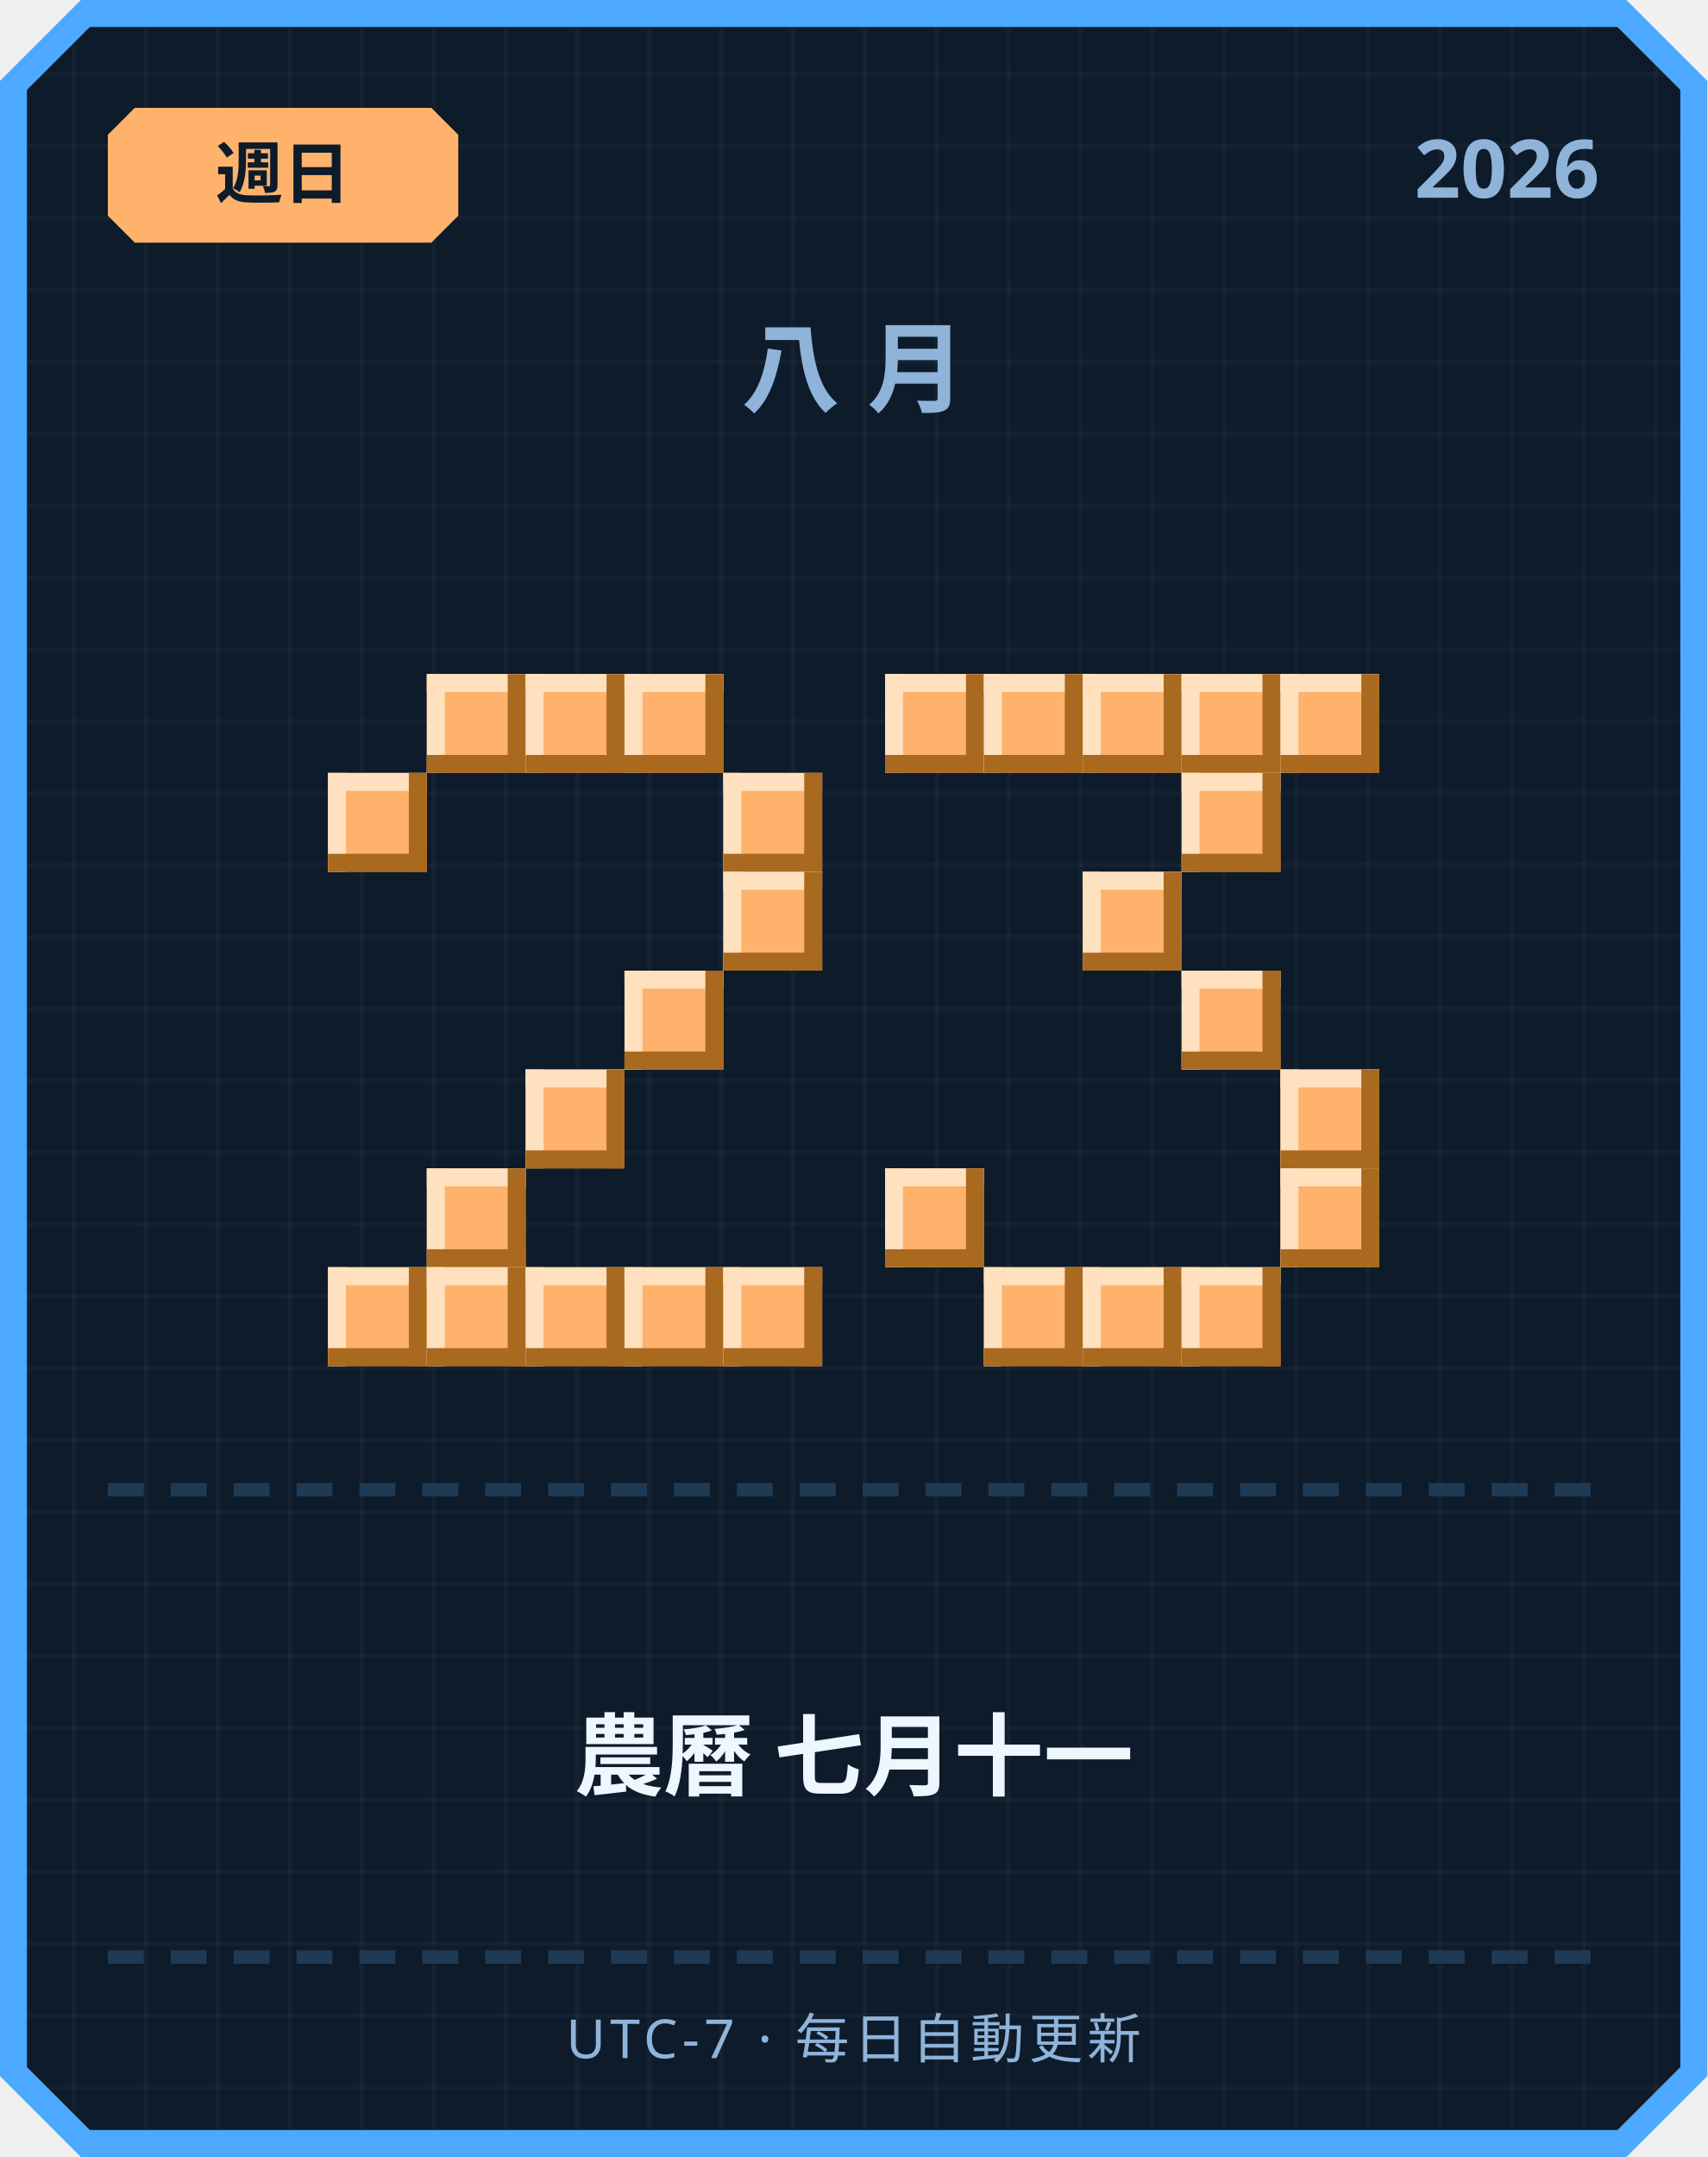
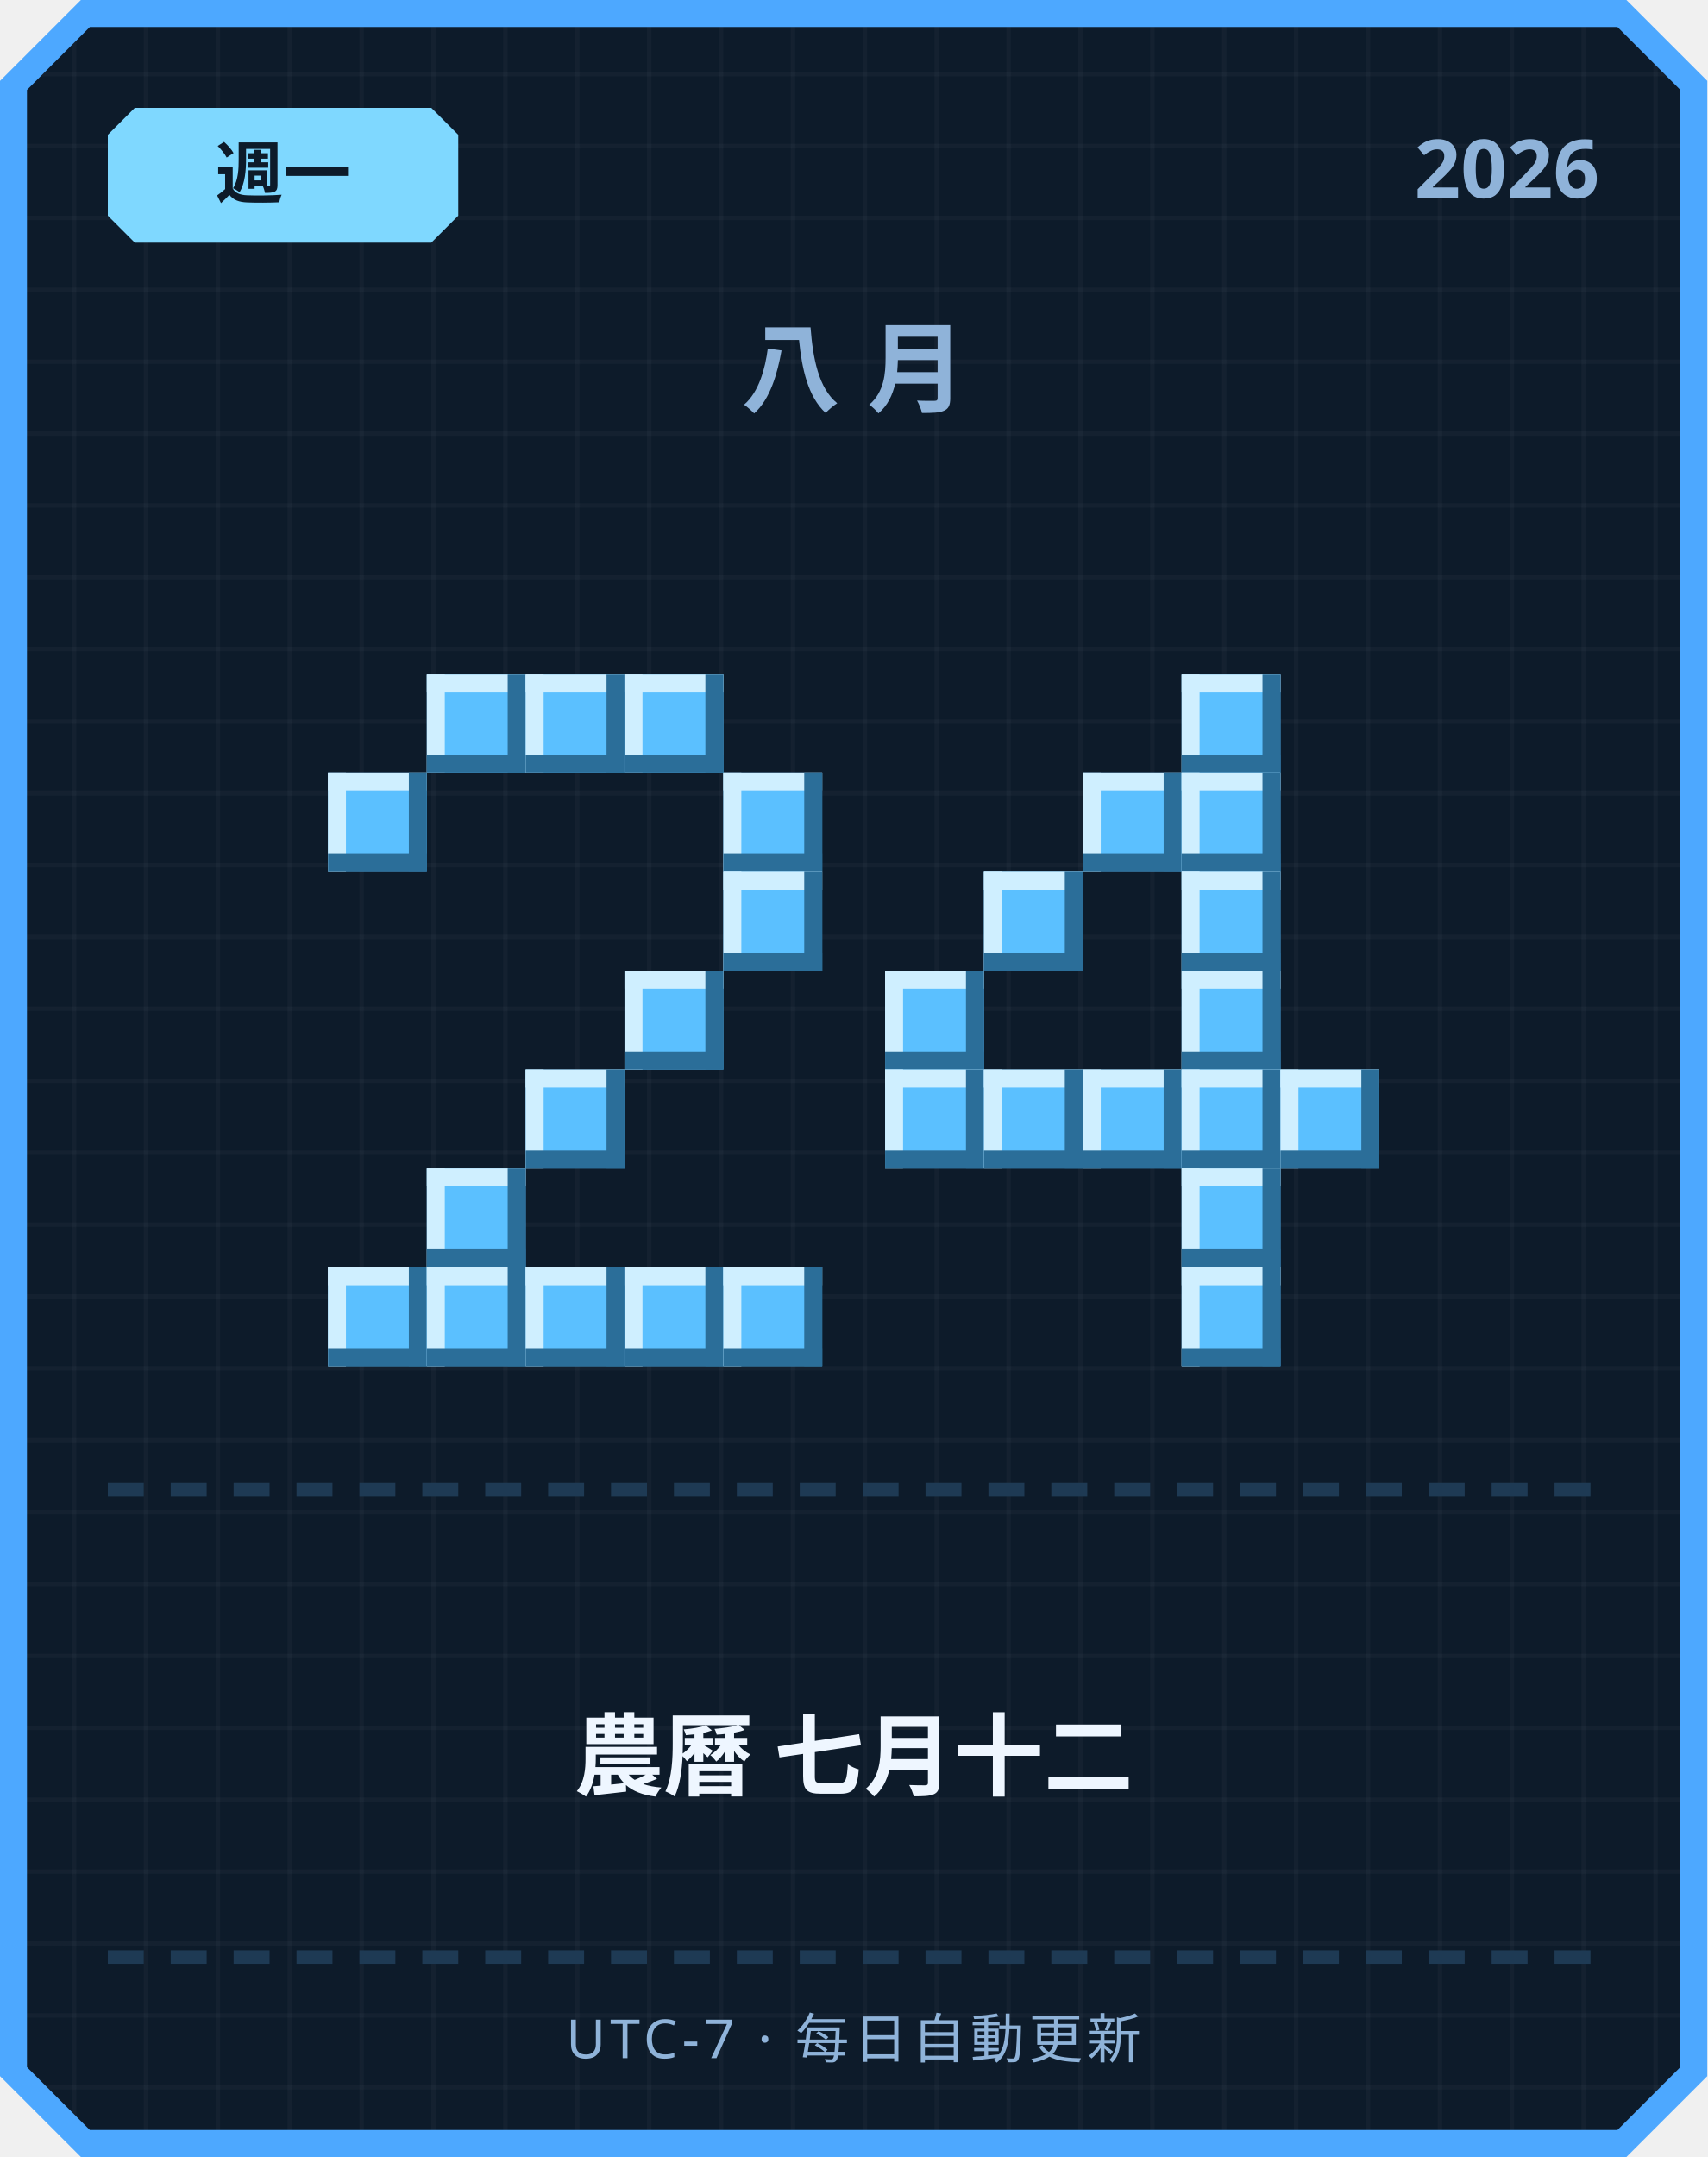
<svg xmlns="http://www.w3.org/2000/svg" width="380" height="480" viewBox="0 0 380 480">
  <defs>
    <pattern id="grid" width="16" height="16" patternUnits="userSpaceOnUse">
      <rect width="16" height="16" fill="#0d1b2a" />
      <rect width="1" height="16" fill="#ffffff" opacity="0.03" />
      <rect width="16" height="1" fill="#ffffff" opacity="0.03" />
    </pattern>
  </defs>
  <path d="M 18,0 L 362,0 L 380,18 L 380,462 L 362,480 L 18,480 L 0,462 L 0,18 Z" fill="#4da8ff" />
  <path d="M 20,6 L 360,6 L 374,20 L 374,460 L 360,474 L 20,474 L 6,460 L 6,20 Z" fill="url(#grid)" />
-   <path d="M 30,24 L 96,24 L 102,30 L 102,48 L 96,54 L 30,54 L 24,48 L 24,30 Z" fill="#ffb26b" />
-   <text x="63" y="44" text-anchor="middle" font-family="'Segoe UI', sans-serif" font-size="15" font-weight="700" fill="#0d1b2a">週日</text>
+   <path d="M 30,24 L 96,24 L 102,30 L 102,48 L 96,54 L 30,54 L 24,48 L 24,30 Z" fill="#7fd8ff" />
+   <text x="63" y="44" text-anchor="middle" font-family="'Segoe UI', sans-serif" font-size="15" font-weight="700" fill="#0d1b2a">週一</text>
  <text x="356" y="44" text-anchor="end" font-family="'Segoe UI', sans-serif" font-size="18" font-weight="700" fill="#8fb3d9">2026</text>
  <text x="190" y="90" text-anchor="middle" font-family="'Segoe UI', sans-serif" font-size="22" font-weight="700" letter-spacing="6" fill="#8fb3d9">八月</text>
-   <rect x="95" y="150" width="22" height="22" fill="#ffb26b" />
-   <rect x="95" y="150" width="22" height="4" fill="#ffe1bf" />
-   <rect x="95" y="150" width="4" height="22" fill="#ffe1bf" />
-   <rect x="95" y="168" width="22" height="4" fill="#a9691f" />
-   <rect x="113" y="150" width="4" height="22" fill="#a9691f" />
-   <rect x="117" y="150" width="22" height="22" fill="#ffb26b" />
-   <rect x="117" y="150" width="22" height="4" fill="#ffe1bf" />
-   <rect x="117" y="150" width="4" height="22" fill="#ffe1bf" />
-   <rect x="117" y="168" width="22" height="4" fill="#a9691f" />
-   <rect x="135" y="150" width="4" height="22" fill="#a9691f" />
-   <rect x="139" y="150" width="22" height="22" fill="#ffb26b" />
-   <rect x="139" y="150" width="22" height="4" fill="#ffe1bf" />
-   <rect x="139" y="150" width="4" height="22" fill="#ffe1bf" />
-   <rect x="139" y="168" width="22" height="4" fill="#a9691f" />
-   <rect x="157" y="150" width="4" height="22" fill="#a9691f" />
-   <rect x="73" y="172" width="22" height="22" fill="#ffb26b" />
-   <rect x="73" y="172" width="22" height="4" fill="#ffe1bf" />
-   <rect x="73" y="172" width="4" height="22" fill="#ffe1bf" />
-   <rect x="73" y="190" width="22" height="4" fill="#a9691f" />
-   <rect x="91" y="172" width="4" height="22" fill="#a9691f" />
-   <rect x="161" y="172" width="22" height="22" fill="#ffb26b" />
-   <rect x="161" y="172" width="22" height="4" fill="#ffe1bf" />
-   <rect x="161" y="172" width="4" height="22" fill="#ffe1bf" />
-   <rect x="161" y="190" width="22" height="4" fill="#a9691f" />
-   <rect x="179" y="172" width="4" height="22" fill="#a9691f" />
-   <rect x="161" y="194" width="22" height="22" fill="#ffb26b" />
-   <rect x="161" y="194" width="22" height="4" fill="#ffe1bf" />
-   <rect x="161" y="194" width="4" height="22" fill="#ffe1bf" />
-   <rect x="161" y="212" width="22" height="4" fill="#a9691f" />
-   <rect x="179" y="194" width="4" height="22" fill="#a9691f" />
-   <rect x="139" y="216" width="22" height="22" fill="#ffb26b" />
-   <rect x="139" y="216" width="22" height="4" fill="#ffe1bf" />
-   <rect x="139" y="216" width="4" height="22" fill="#ffe1bf" />
-   <rect x="139" y="234" width="22" height="4" fill="#a9691f" />
-   <rect x="157" y="216" width="4" height="22" fill="#a9691f" />
-   <rect x="117" y="238" width="22" height="22" fill="#ffb26b" />
-   <rect x="117" y="238" width="22" height="4" fill="#ffe1bf" />
-   <rect x="117" y="238" width="4" height="22" fill="#ffe1bf" />
-   <rect x="117" y="256" width="22" height="4" fill="#a9691f" />
-   <rect x="135" y="238" width="4" height="22" fill="#a9691f" />
-   <rect x="95" y="260" width="22" height="22" fill="#ffb26b" />
-   <rect x="95" y="260" width="22" height="4" fill="#ffe1bf" />
-   <rect x="95" y="260" width="4" height="22" fill="#ffe1bf" />
-   <rect x="95" y="278" width="22" height="4" fill="#a9691f" />
-   <rect x="113" y="260" width="4" height="22" fill="#a9691f" />
-   <rect x="73" y="282" width="22" height="22" fill="#ffb26b" />
-   <rect x="73" y="282" width="22" height="4" fill="#ffe1bf" />
-   <rect x="73" y="282" width="4" height="22" fill="#ffe1bf" />
-   <rect x="73" y="300" width="22" height="4" fill="#a9691f" />
-   <rect x="91" y="282" width="4" height="22" fill="#a9691f" />
-   <rect x="95" y="282" width="22" height="22" fill="#ffb26b" />
-   <rect x="95" y="282" width="22" height="4" fill="#ffe1bf" />
-   <rect x="95" y="282" width="4" height="22" fill="#ffe1bf" />
-   <rect x="95" y="300" width="22" height="4" fill="#a9691f" />
-   <rect x="113" y="282" width="4" height="22" fill="#a9691f" />
-   <rect x="117" y="282" width="22" height="22" fill="#ffb26b" />
-   <rect x="117" y="282" width="22" height="4" fill="#ffe1bf" />
-   <rect x="117" y="282" width="4" height="22" fill="#ffe1bf" />
-   <rect x="117" y="300" width="22" height="4" fill="#a9691f" />
-   <rect x="135" y="282" width="4" height="22" fill="#a9691f" />
-   <rect x="139" y="282" width="22" height="22" fill="#ffb26b" />
-   <rect x="139" y="282" width="22" height="4" fill="#ffe1bf" />
-   <rect x="139" y="282" width="4" height="22" fill="#ffe1bf" />
-   <rect x="139" y="300" width="22" height="4" fill="#a9691f" />
-   <rect x="157" y="282" width="4" height="22" fill="#a9691f" />
-   <rect x="161" y="282" width="22" height="22" fill="#ffb26b" />
-   <rect x="161" y="282" width="22" height="4" fill="#ffe1bf" />
-   <rect x="161" y="282" width="4" height="22" fill="#ffe1bf" />
-   <rect x="161" y="300" width="22" height="4" fill="#a9691f" />
-   <rect x="179" y="282" width="4" height="22" fill="#a9691f" />
-   <rect x="197" y="150" width="22" height="22" fill="#ffb26b" />
-   <rect x="197" y="150" width="22" height="4" fill="#ffe1bf" />
-   <rect x="197" y="150" width="4" height="22" fill="#ffe1bf" />
-   <rect x="197" y="168" width="22" height="4" fill="#a9691f" />
-   <rect x="215" y="150" width="4" height="22" fill="#a9691f" />
-   <rect x="219" y="150" width="22" height="22" fill="#ffb26b" />
-   <rect x="219" y="150" width="22" height="4" fill="#ffe1bf" />
-   <rect x="219" y="150" width="4" height="22" fill="#ffe1bf" />
-   <rect x="219" y="168" width="22" height="4" fill="#a9691f" />
-   <rect x="237" y="150" width="4" height="22" fill="#a9691f" />
-   <rect x="241" y="150" width="22" height="22" fill="#ffb26b" />
-   <rect x="241" y="150" width="22" height="4" fill="#ffe1bf" />
-   <rect x="241" y="150" width="4" height="22" fill="#ffe1bf" />
-   <rect x="241" y="168" width="22" height="4" fill="#a9691f" />
-   <rect x="259" y="150" width="4" height="22" fill="#a9691f" />
-   <rect x="263" y="150" width="22" height="22" fill="#ffb26b" />
-   <rect x="263" y="150" width="22" height="4" fill="#ffe1bf" />
-   <rect x="263" y="150" width="4" height="22" fill="#ffe1bf" />
-   <rect x="263" y="168" width="22" height="4" fill="#a9691f" />
-   <rect x="281" y="150" width="4" height="22" fill="#a9691f" />
-   <rect x="285" y="150" width="22" height="22" fill="#ffb26b" />
-   <rect x="285" y="150" width="22" height="4" fill="#ffe1bf" />
-   <rect x="285" y="150" width="4" height="22" fill="#ffe1bf" />
-   <rect x="285" y="168" width="22" height="4" fill="#a9691f" />
-   <rect x="303" y="150" width="4" height="22" fill="#a9691f" />
-   <rect x="263" y="172" width="22" height="22" fill="#ffb26b" />
-   <rect x="263" y="172" width="22" height="4" fill="#ffe1bf" />
-   <rect x="263" y="172" width="4" height="22" fill="#ffe1bf" />
-   <rect x="263" y="190" width="22" height="4" fill="#a9691f" />
-   <rect x="281" y="172" width="4" height="22" fill="#a9691f" />
-   <rect x="241" y="194" width="22" height="22" fill="#ffb26b" />
-   <rect x="241" y="194" width="22" height="4" fill="#ffe1bf" />
-   <rect x="241" y="194" width="4" height="22" fill="#ffe1bf" />
-   <rect x="241" y="212" width="22" height="4" fill="#a9691f" />
-   <rect x="259" y="194" width="4" height="22" fill="#a9691f" />
-   <rect x="263" y="216" width="22" height="22" fill="#ffb26b" />
-   <rect x="263" y="216" width="22" height="4" fill="#ffe1bf" />
-   <rect x="263" y="216" width="4" height="22" fill="#ffe1bf" />
-   <rect x="263" y="234" width="22" height="4" fill="#a9691f" />
-   <rect x="281" y="216" width="4" height="22" fill="#a9691f" />
-   <rect x="285" y="238" width="22" height="22" fill="#ffb26b" />
-   <rect x="285" y="238" width="22" height="4" fill="#ffe1bf" />
-   <rect x="285" y="238" width="4" height="22" fill="#ffe1bf" />
-   <rect x="285" y="256" width="22" height="4" fill="#a9691f" />
-   <rect x="303" y="238" width="4" height="22" fill="#a9691f" />
-   <rect x="197" y="260" width="22" height="22" fill="#ffb26b" />
-   <rect x="197" y="260" width="22" height="4" fill="#ffe1bf" />
-   <rect x="197" y="260" width="4" height="22" fill="#ffe1bf" />
-   <rect x="197" y="278" width="22" height="4" fill="#a9691f" />
-   <rect x="215" y="260" width="4" height="22" fill="#a9691f" />
-   <rect x="285" y="260" width="22" height="22" fill="#ffb26b" />
-   <rect x="285" y="260" width="22" height="4" fill="#ffe1bf" />
-   <rect x="285" y="260" width="4" height="22" fill="#ffe1bf" />
-   <rect x="285" y="278" width="22" height="4" fill="#a9691f" />
-   <rect x="303" y="260" width="4" height="22" fill="#a9691f" />
-   <rect x="219" y="282" width="22" height="22" fill="#ffb26b" />
-   <rect x="219" y="282" width="22" height="4" fill="#ffe1bf" />
-   <rect x="219" y="282" width="4" height="22" fill="#ffe1bf" />
-   <rect x="219" y="300" width="22" height="4" fill="#a9691f" />
-   <rect x="237" y="282" width="4" height="22" fill="#a9691f" />
-   <rect x="241" y="282" width="22" height="22" fill="#ffb26b" />
-   <rect x="241" y="282" width="22" height="4" fill="#ffe1bf" />
-   <rect x="241" y="282" width="4" height="22" fill="#ffe1bf" />
-   <rect x="241" y="300" width="22" height="4" fill="#a9691f" />
-   <rect x="259" y="282" width="4" height="22" fill="#a9691f" />
-   <rect x="263" y="282" width="22" height="22" fill="#ffb26b" />
-   <rect x="263" y="282" width="22" height="4" fill="#ffe1bf" />
-   <rect x="263" y="282" width="4" height="22" fill="#ffe1bf" />
-   <rect x="263" y="300" width="22" height="4" fill="#a9691f" />
-   <rect x="281" y="282" width="4" height="22" fill="#a9691f" />
+   <rect x="95" y="150" width="22" height="22" fill="#5bc0ff" />
+   <rect x="95" y="150" width="22" height="4" fill="#cfefff" />
+   <rect x="95" y="150" width="4" height="22" fill="#cfefff" />
+   <rect x="95" y="168" width="22" height="4" fill="#2b6e99" />
+   <rect x="113" y="150" width="4" height="22" fill="#2b6e99" />
+   <rect x="117" y="150" width="22" height="22" fill="#5bc0ff" />
+   <rect x="117" y="150" width="22" height="4" fill="#cfefff" />
+   <rect x="117" y="150" width="4" height="22" fill="#cfefff" />
+   <rect x="117" y="168" width="22" height="4" fill="#2b6e99" />
+   <rect x="135" y="150" width="4" height="22" fill="#2b6e99" />
+   <rect x="139" y="150" width="22" height="22" fill="#5bc0ff" />
+   <rect x="139" y="150" width="22" height="4" fill="#cfefff" />
+   <rect x="139" y="150" width="4" height="22" fill="#cfefff" />
+   <rect x="139" y="168" width="22" height="4" fill="#2b6e99" />
+   <rect x="157" y="150" width="4" height="22" fill="#2b6e99" />
+   <rect x="73" y="172" width="22" height="22" fill="#5bc0ff" />
+   <rect x="73" y="172" width="22" height="4" fill="#cfefff" />
+   <rect x="73" y="172" width="4" height="22" fill="#cfefff" />
+   <rect x="73" y="190" width="22" height="4" fill="#2b6e99" />
+   <rect x="91" y="172" width="4" height="22" fill="#2b6e99" />
+   <rect x="161" y="172" width="22" height="22" fill="#5bc0ff" />
+   <rect x="161" y="172" width="22" height="4" fill="#cfefff" />
+   <rect x="161" y="172" width="4" height="22" fill="#cfefff" />
+   <rect x="161" y="190" width="22" height="4" fill="#2b6e99" />
+   <rect x="179" y="172" width="4" height="22" fill="#2b6e99" />
+   <rect x="161" y="194" width="22" height="22" fill="#5bc0ff" />
+   <rect x="161" y="194" width="22" height="4" fill="#cfefff" />
+   <rect x="161" y="194" width="4" height="22" fill="#cfefff" />
+   <rect x="161" y="212" width="22" height="4" fill="#2b6e99" />
+   <rect x="179" y="194" width="4" height="22" fill="#2b6e99" />
+   <rect x="139" y="216" width="22" height="22" fill="#5bc0ff" />
+   <rect x="139" y="216" width="22" height="4" fill="#cfefff" />
+   <rect x="139" y="216" width="4" height="22" fill="#cfefff" />
+   <rect x="139" y="234" width="22" height="4" fill="#2b6e99" />
+   <rect x="157" y="216" width="4" height="22" fill="#2b6e99" />
+   <rect x="117" y="238" width="22" height="22" fill="#5bc0ff" />
+   <rect x="117" y="238" width="22" height="4" fill="#cfefff" />
+   <rect x="117" y="238" width="4" height="22" fill="#cfefff" />
+   <rect x="117" y="256" width="22" height="4" fill="#2b6e99" />
+   <rect x="135" y="238" width="4" height="22" fill="#2b6e99" />
+   <rect x="95" y="260" width="22" height="22" fill="#5bc0ff" />
+   <rect x="95" y="260" width="22" height="4" fill="#cfefff" />
+   <rect x="95" y="260" width="4" height="22" fill="#cfefff" />
+   <rect x="95" y="278" width="22" height="4" fill="#2b6e99" />
+   <rect x="113" y="260" width="4" height="22" fill="#2b6e99" />
+   <rect x="73" y="282" width="22" height="22" fill="#5bc0ff" />
+   <rect x="73" y="282" width="22" height="4" fill="#cfefff" />
+   <rect x="73" y="282" width="4" height="22" fill="#cfefff" />
+   <rect x="73" y="300" width="22" height="4" fill="#2b6e99" />
+   <rect x="91" y="282" width="4" height="22" fill="#2b6e99" />
+   <rect x="95" y="282" width="22" height="22" fill="#5bc0ff" />
+   <rect x="95" y="282" width="22" height="4" fill="#cfefff" />
+   <rect x="95" y="282" width="4" height="22" fill="#cfefff" />
+   <rect x="95" y="300" width="22" height="4" fill="#2b6e99" />
+   <rect x="113" y="282" width="4" height="22" fill="#2b6e99" />
+   <rect x="117" y="282" width="22" height="22" fill="#5bc0ff" />
+   <rect x="117" y="282" width="22" height="4" fill="#cfefff" />
+   <rect x="117" y="282" width="4" height="22" fill="#cfefff" />
+   <rect x="117" y="300" width="22" height="4" fill="#2b6e99" />
+   <rect x="135" y="282" width="4" height="22" fill="#2b6e99" />
+   <rect x="139" y="282" width="22" height="22" fill="#5bc0ff" />
+   <rect x="139" y="282" width="22" height="4" fill="#cfefff" />
+   <rect x="139" y="282" width="4" height="22" fill="#cfefff" />
+   <rect x="139" y="300" width="22" height="4" fill="#2b6e99" />
+   <rect x="157" y="282" width="4" height="22" fill="#2b6e99" />
+   <rect x="161" y="282" width="22" height="22" fill="#5bc0ff" />
+   <rect x="161" y="282" width="22" height="4" fill="#cfefff" />
+   <rect x="161" y="282" width="4" height="22" fill="#cfefff" />
+   <rect x="161" y="300" width="22" height="4" fill="#2b6e99" />
+   <rect x="179" y="282" width="4" height="22" fill="#2b6e99" />
+   <rect x="263" y="150" width="22" height="22" fill="#5bc0ff" />
+   <rect x="263" y="150" width="22" height="4" fill="#cfefff" />
+   <rect x="263" y="150" width="4" height="22" fill="#cfefff" />
+   <rect x="263" y="168" width="22" height="4" fill="#2b6e99" />
+   <rect x="281" y="150" width="4" height="22" fill="#2b6e99" />
+   <rect x="241" y="172" width="22" height="22" fill="#5bc0ff" />
+   <rect x="241" y="172" width="22" height="4" fill="#cfefff" />
+   <rect x="241" y="172" width="4" height="22" fill="#cfefff" />
+   <rect x="241" y="190" width="22" height="4" fill="#2b6e99" />
+   <rect x="259" y="172" width="4" height="22" fill="#2b6e99" />
+   <rect x="263" y="172" width="22" height="22" fill="#5bc0ff" />
+   <rect x="263" y="172" width="22" height="4" fill="#cfefff" />
+   <rect x="263" y="172" width="4" height="22" fill="#cfefff" />
+   <rect x="263" y="190" width="22" height="4" fill="#2b6e99" />
+   <rect x="281" y="172" width="4" height="22" fill="#2b6e99" />
+   <rect x="219" y="194" width="22" height="22" fill="#5bc0ff" />
+   <rect x="219" y="194" width="22" height="4" fill="#cfefff" />
+   <rect x="219" y="194" width="4" height="22" fill="#cfefff" />
+   <rect x="219" y="212" width="22" height="4" fill="#2b6e99" />
+   <rect x="237" y="194" width="4" height="22" fill="#2b6e99" />
+   <rect x="263" y="194" width="22" height="22" fill="#5bc0ff" />
+   <rect x="263" y="194" width="22" height="4" fill="#cfefff" />
+   <rect x="263" y="194" width="4" height="22" fill="#cfefff" />
+   <rect x="263" y="212" width="22" height="4" fill="#2b6e99" />
+   <rect x="281" y="194" width="4" height="22" fill="#2b6e99" />
+   <rect x="197" y="216" width="22" height="22" fill="#5bc0ff" />
+   <rect x="197" y="216" width="22" height="4" fill="#cfefff" />
+   <rect x="197" y="216" width="4" height="22" fill="#cfefff" />
+   <rect x="197" y="234" width="22" height="4" fill="#2b6e99" />
+   <rect x="215" y="216" width="4" height="22" fill="#2b6e99" />
+   <rect x="263" y="216" width="22" height="22" fill="#5bc0ff" />
+   <rect x="263" y="216" width="22" height="4" fill="#cfefff" />
+   <rect x="263" y="216" width="4" height="22" fill="#cfefff" />
+   <rect x="263" y="234" width="22" height="4" fill="#2b6e99" />
+   <rect x="281" y="216" width="4" height="22" fill="#2b6e99" />
+   <rect x="197" y="238" width="22" height="22" fill="#5bc0ff" />
+   <rect x="197" y="238" width="22" height="4" fill="#cfefff" />
+   <rect x="197" y="238" width="4" height="22" fill="#cfefff" />
+   <rect x="197" y="256" width="22" height="4" fill="#2b6e99" />
+   <rect x="215" y="238" width="4" height="22" fill="#2b6e99" />
+   <rect x="219" y="238" width="22" height="22" fill="#5bc0ff" />
+   <rect x="219" y="238" width="22" height="4" fill="#cfefff" />
+   <rect x="219" y="238" width="4" height="22" fill="#cfefff" />
+   <rect x="219" y="256" width="22" height="4" fill="#2b6e99" />
+   <rect x="237" y="238" width="4" height="22" fill="#2b6e99" />
+   <rect x="241" y="238" width="22" height="22" fill="#5bc0ff" />
+   <rect x="241" y="238" width="22" height="4" fill="#cfefff" />
+   <rect x="241" y="238" width="4" height="22" fill="#cfefff" />
+   <rect x="241" y="256" width="22" height="4" fill="#2b6e99" />
+   <rect x="259" y="238" width="4" height="22" fill="#2b6e99" />
+   <rect x="263" y="238" width="22" height="22" fill="#5bc0ff" />
+   <rect x="263" y="238" width="22" height="4" fill="#cfefff" />
+   <rect x="263" y="238" width="4" height="22" fill="#cfefff" />
+   <rect x="263" y="256" width="22" height="4" fill="#2b6e99" />
+   <rect x="281" y="238" width="4" height="22" fill="#2b6e99" />
+   <rect x="285" y="238" width="22" height="22" fill="#5bc0ff" />
+   <rect x="285" y="238" width="22" height="4" fill="#cfefff" />
+   <rect x="285" y="238" width="4" height="22" fill="#cfefff" />
+   <rect x="285" y="256" width="22" height="4" fill="#2b6e99" />
+   <rect x="303" y="238" width="4" height="22" fill="#2b6e99" />
+   <rect x="263" y="260" width="22" height="22" fill="#5bc0ff" />
+   <rect x="263" y="260" width="22" height="4" fill="#cfefff" />
+   <rect x="263" y="260" width="4" height="22" fill="#cfefff" />
+   <rect x="263" y="278" width="22" height="4" fill="#2b6e99" />
+   <rect x="281" y="260" width="4" height="22" fill="#2b6e99" />
+   <rect x="263" y="282" width="22" height="22" fill="#5bc0ff" />
+   <rect x="263" y="282" width="22" height="4" fill="#cfefff" />
+   <rect x="263" y="282" width="4" height="22" fill="#cfefff" />
+   <rect x="263" y="300" width="22" height="4" fill="#2b6e99" />
+   <rect x="281" y="282" width="4" height="22" fill="#2b6e99" />
  <rect x="24" y="330" width="8" height="3" fill="#1e3a54" />
  <rect x="38" y="330" width="8" height="3" fill="#1e3a54" />
  <rect x="52" y="330" width="8" height="3" fill="#1e3a54" />
  <rect x="66" y="330" width="8" height="3" fill="#1e3a54" />
  <rect x="80" y="330" width="8" height="3" fill="#1e3a54" />
  <rect x="94" y="330" width="8" height="3" fill="#1e3a54" />
  <rect x="108" y="330" width="8" height="3" fill="#1e3a54" />
  <rect x="122" y="330" width="8" height="3" fill="#1e3a54" />
  <rect x="136" y="330" width="8" height="3" fill="#1e3a54" />
  <rect x="150" y="330" width="8" height="3" fill="#1e3a54" />
  <rect x="164" y="330" width="8" height="3" fill="#1e3a54" />
  <rect x="178" y="330" width="8" height="3" fill="#1e3a54" />
  <rect x="192" y="330" width="8" height="3" fill="#1e3a54" />
  <rect x="206" y="330" width="8" height="3" fill="#1e3a54" />
  <rect x="220" y="330" width="8" height="3" fill="#1e3a54" />
  <rect x="234" y="330" width="8" height="3" fill="#1e3a54" />
  <rect x="248" y="330" width="8" height="3" fill="#1e3a54" />
  <rect x="262" y="330" width="8" height="3" fill="#1e3a54" />
  <rect x="276" y="330" width="8" height="3" fill="#1e3a54" />
  <rect x="290" y="330" width="8" height="3" fill="#1e3a54" />
  <rect x="304" y="330" width="8" height="3" fill="#1e3a54" />
  <rect x="318" y="330" width="8" height="3" fill="#1e3a54" />
  <rect x="332" y="330" width="8" height="3" fill="#1e3a54" />
  <rect x="346" y="330" width="8" height="3" fill="#1e3a54" />
-   <text x="190" y="398" text-anchor="middle" font-family="'Segoe UI', 'Microsoft JhengHei', sans-serif" font-size="20" font-weight="700" fill="#eef6ff">農曆 七月十一</text>
+   <text x="190" y="398" text-anchor="middle" font-family="'Segoe UI', 'Microsoft JhengHei', sans-serif" font-size="20" font-weight="700" fill="#eef6ff">農曆 七月十二</text>
  <rect x="24" y="434" width="8" height="3" fill="#1e3a54" />
  <rect x="38" y="434" width="8" height="3" fill="#1e3a54" />
  <rect x="52" y="434" width="8" height="3" fill="#1e3a54" />
  <rect x="66" y="434" width="8" height="3" fill="#1e3a54" />
  <rect x="80" y="434" width="8" height="3" fill="#1e3a54" />
  <rect x="94" y="434" width="8" height="3" fill="#1e3a54" />
  <rect x="108" y="434" width="8" height="3" fill="#1e3a54" />
  <rect x="122" y="434" width="8" height="3" fill="#1e3a54" />
  <rect x="136" y="434" width="8" height="3" fill="#1e3a54" />
  <rect x="150" y="434" width="8" height="3" fill="#1e3a54" />
  <rect x="164" y="434" width="8" height="3" fill="#1e3a54" />
  <rect x="178" y="434" width="8" height="3" fill="#1e3a54" />
  <rect x="192" y="434" width="8" height="3" fill="#1e3a54" />
  <rect x="206" y="434" width="8" height="3" fill="#1e3a54" />
  <rect x="220" y="434" width="8" height="3" fill="#1e3a54" />
  <rect x="234" y="434" width="8" height="3" fill="#1e3a54" />
  <rect x="248" y="434" width="8" height="3" fill="#1e3a54" />
  <rect x="262" y="434" width="8" height="3" fill="#1e3a54" />
  <rect x="276" y="434" width="8" height="3" fill="#1e3a54" />
  <rect x="290" y="434" width="8" height="3" fill="#1e3a54" />
  <rect x="304" y="434" width="8" height="3" fill="#1e3a54" />
  <rect x="318" y="434" width="8" height="3" fill="#1e3a54" />
  <rect x="332" y="434" width="8" height="3" fill="#1e3a54" />
  <rect x="346" y="434" width="8" height="3" fill="#1e3a54" />
  <text x="190" y="458" text-anchor="middle" font-family="'Segoe UI', sans-serif" font-size="12" letter-spacing="1" fill="#8fb3d9">UTC-7 · 每日自動更新</text>
</svg>
